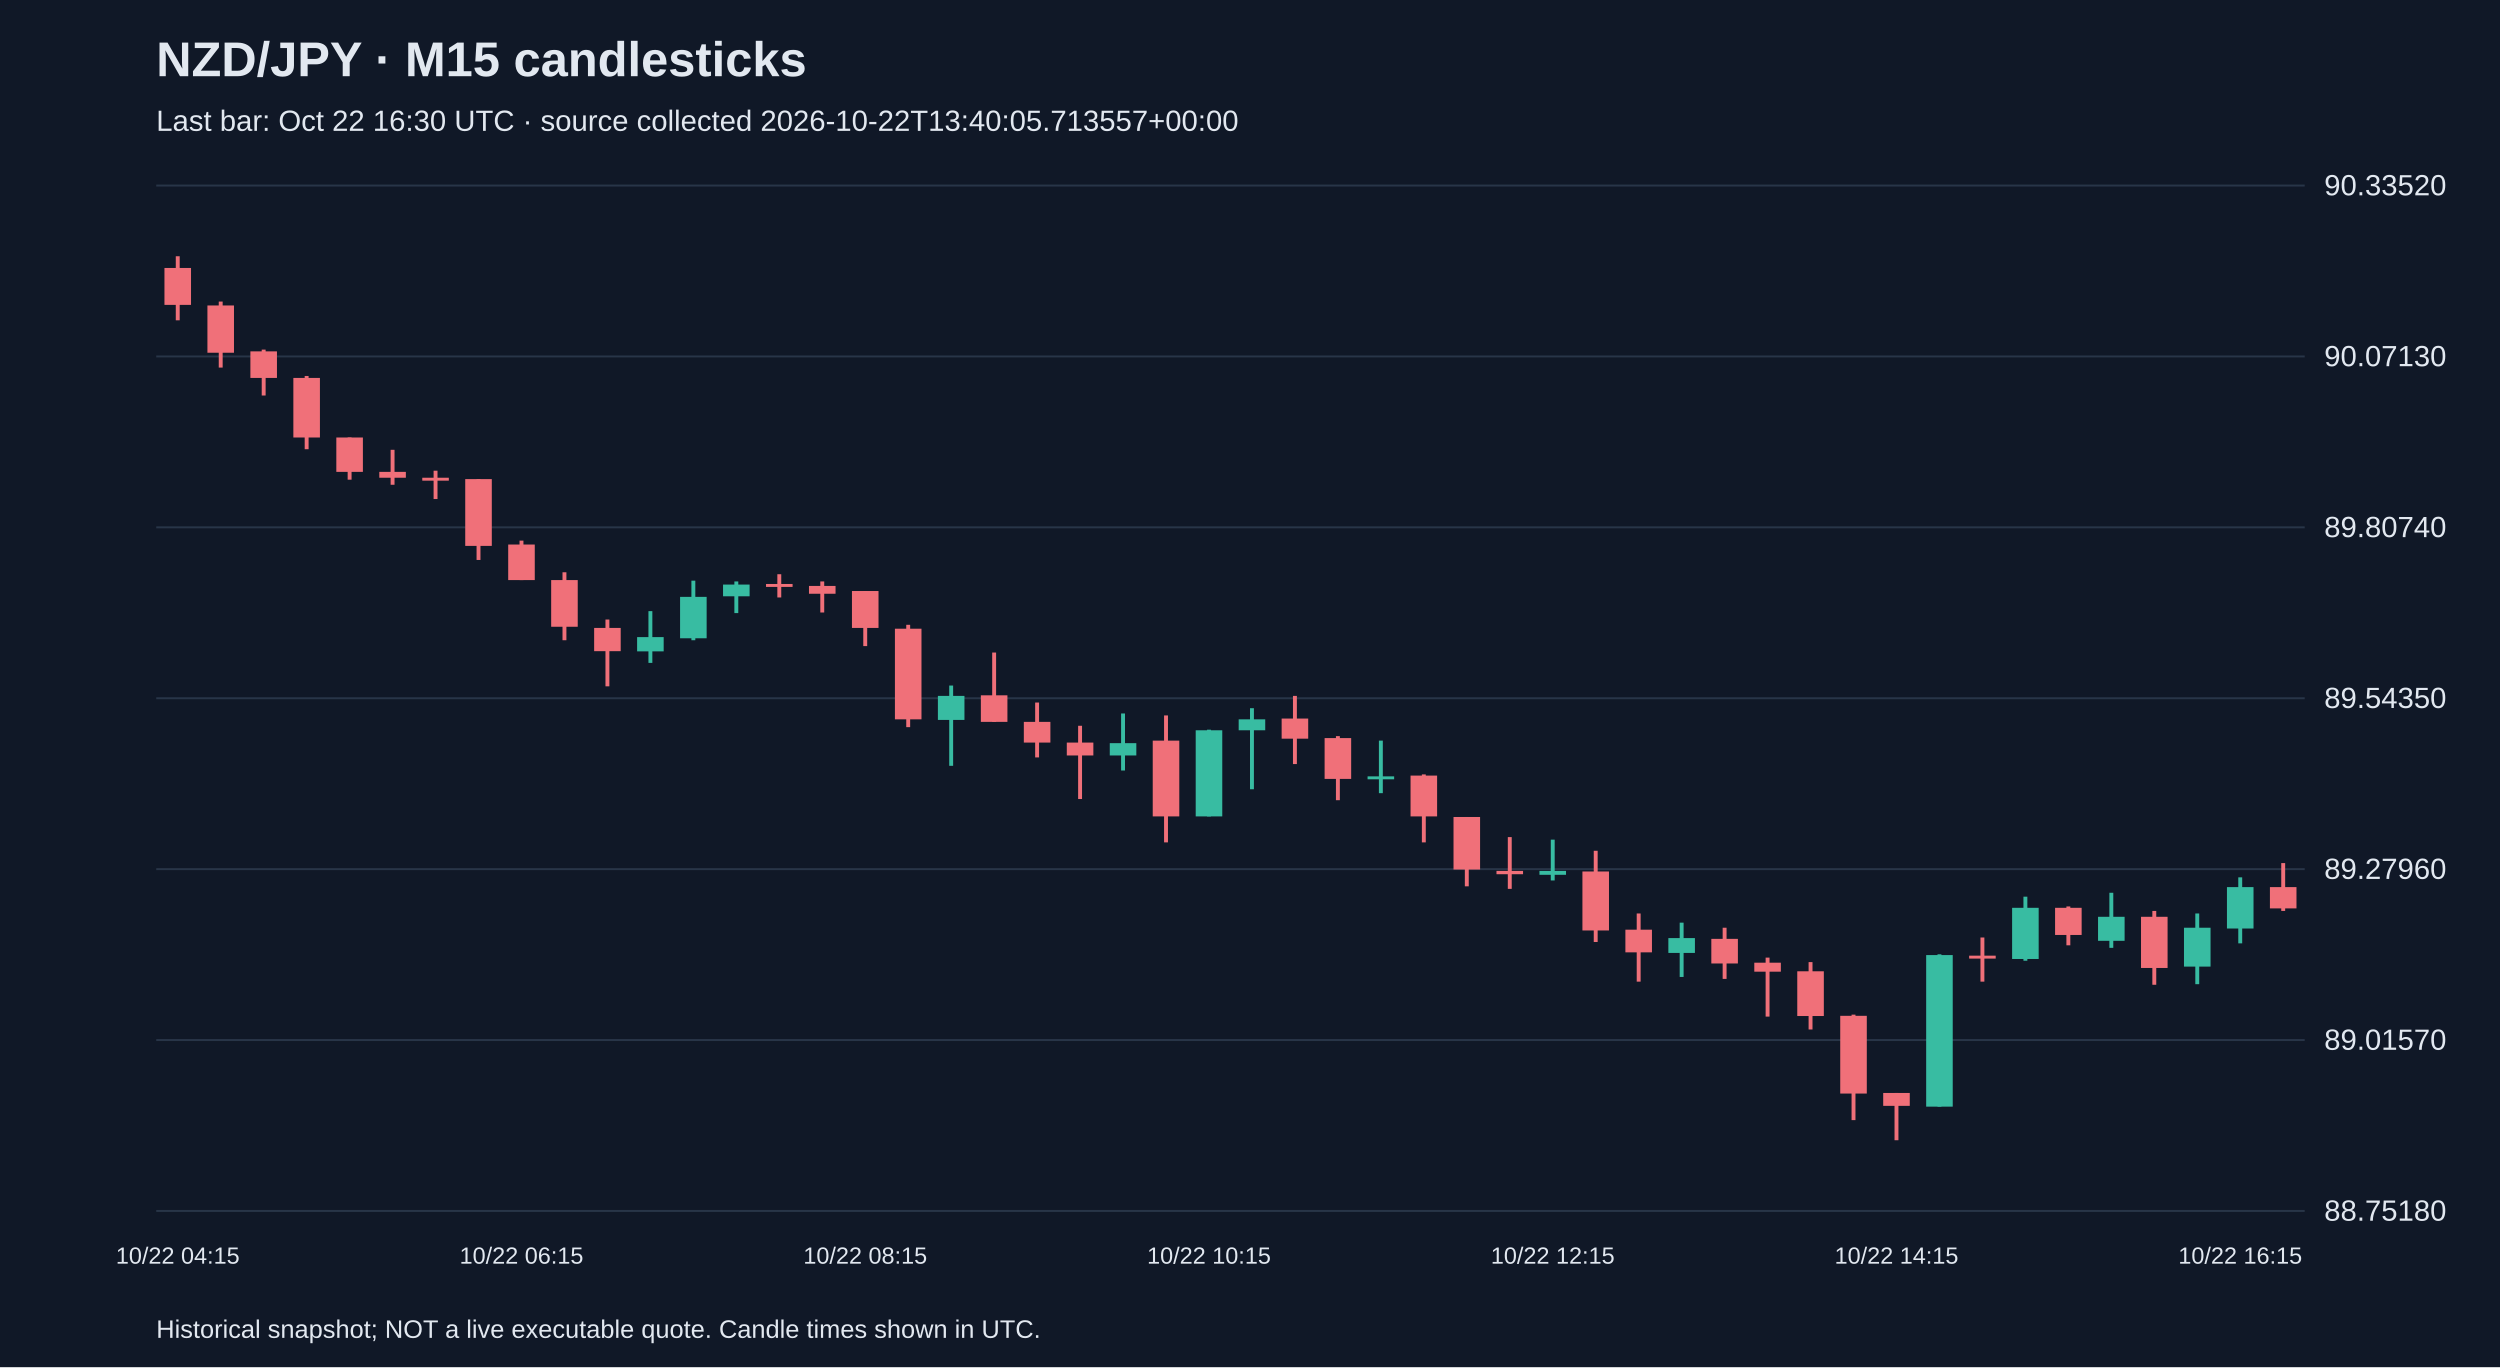
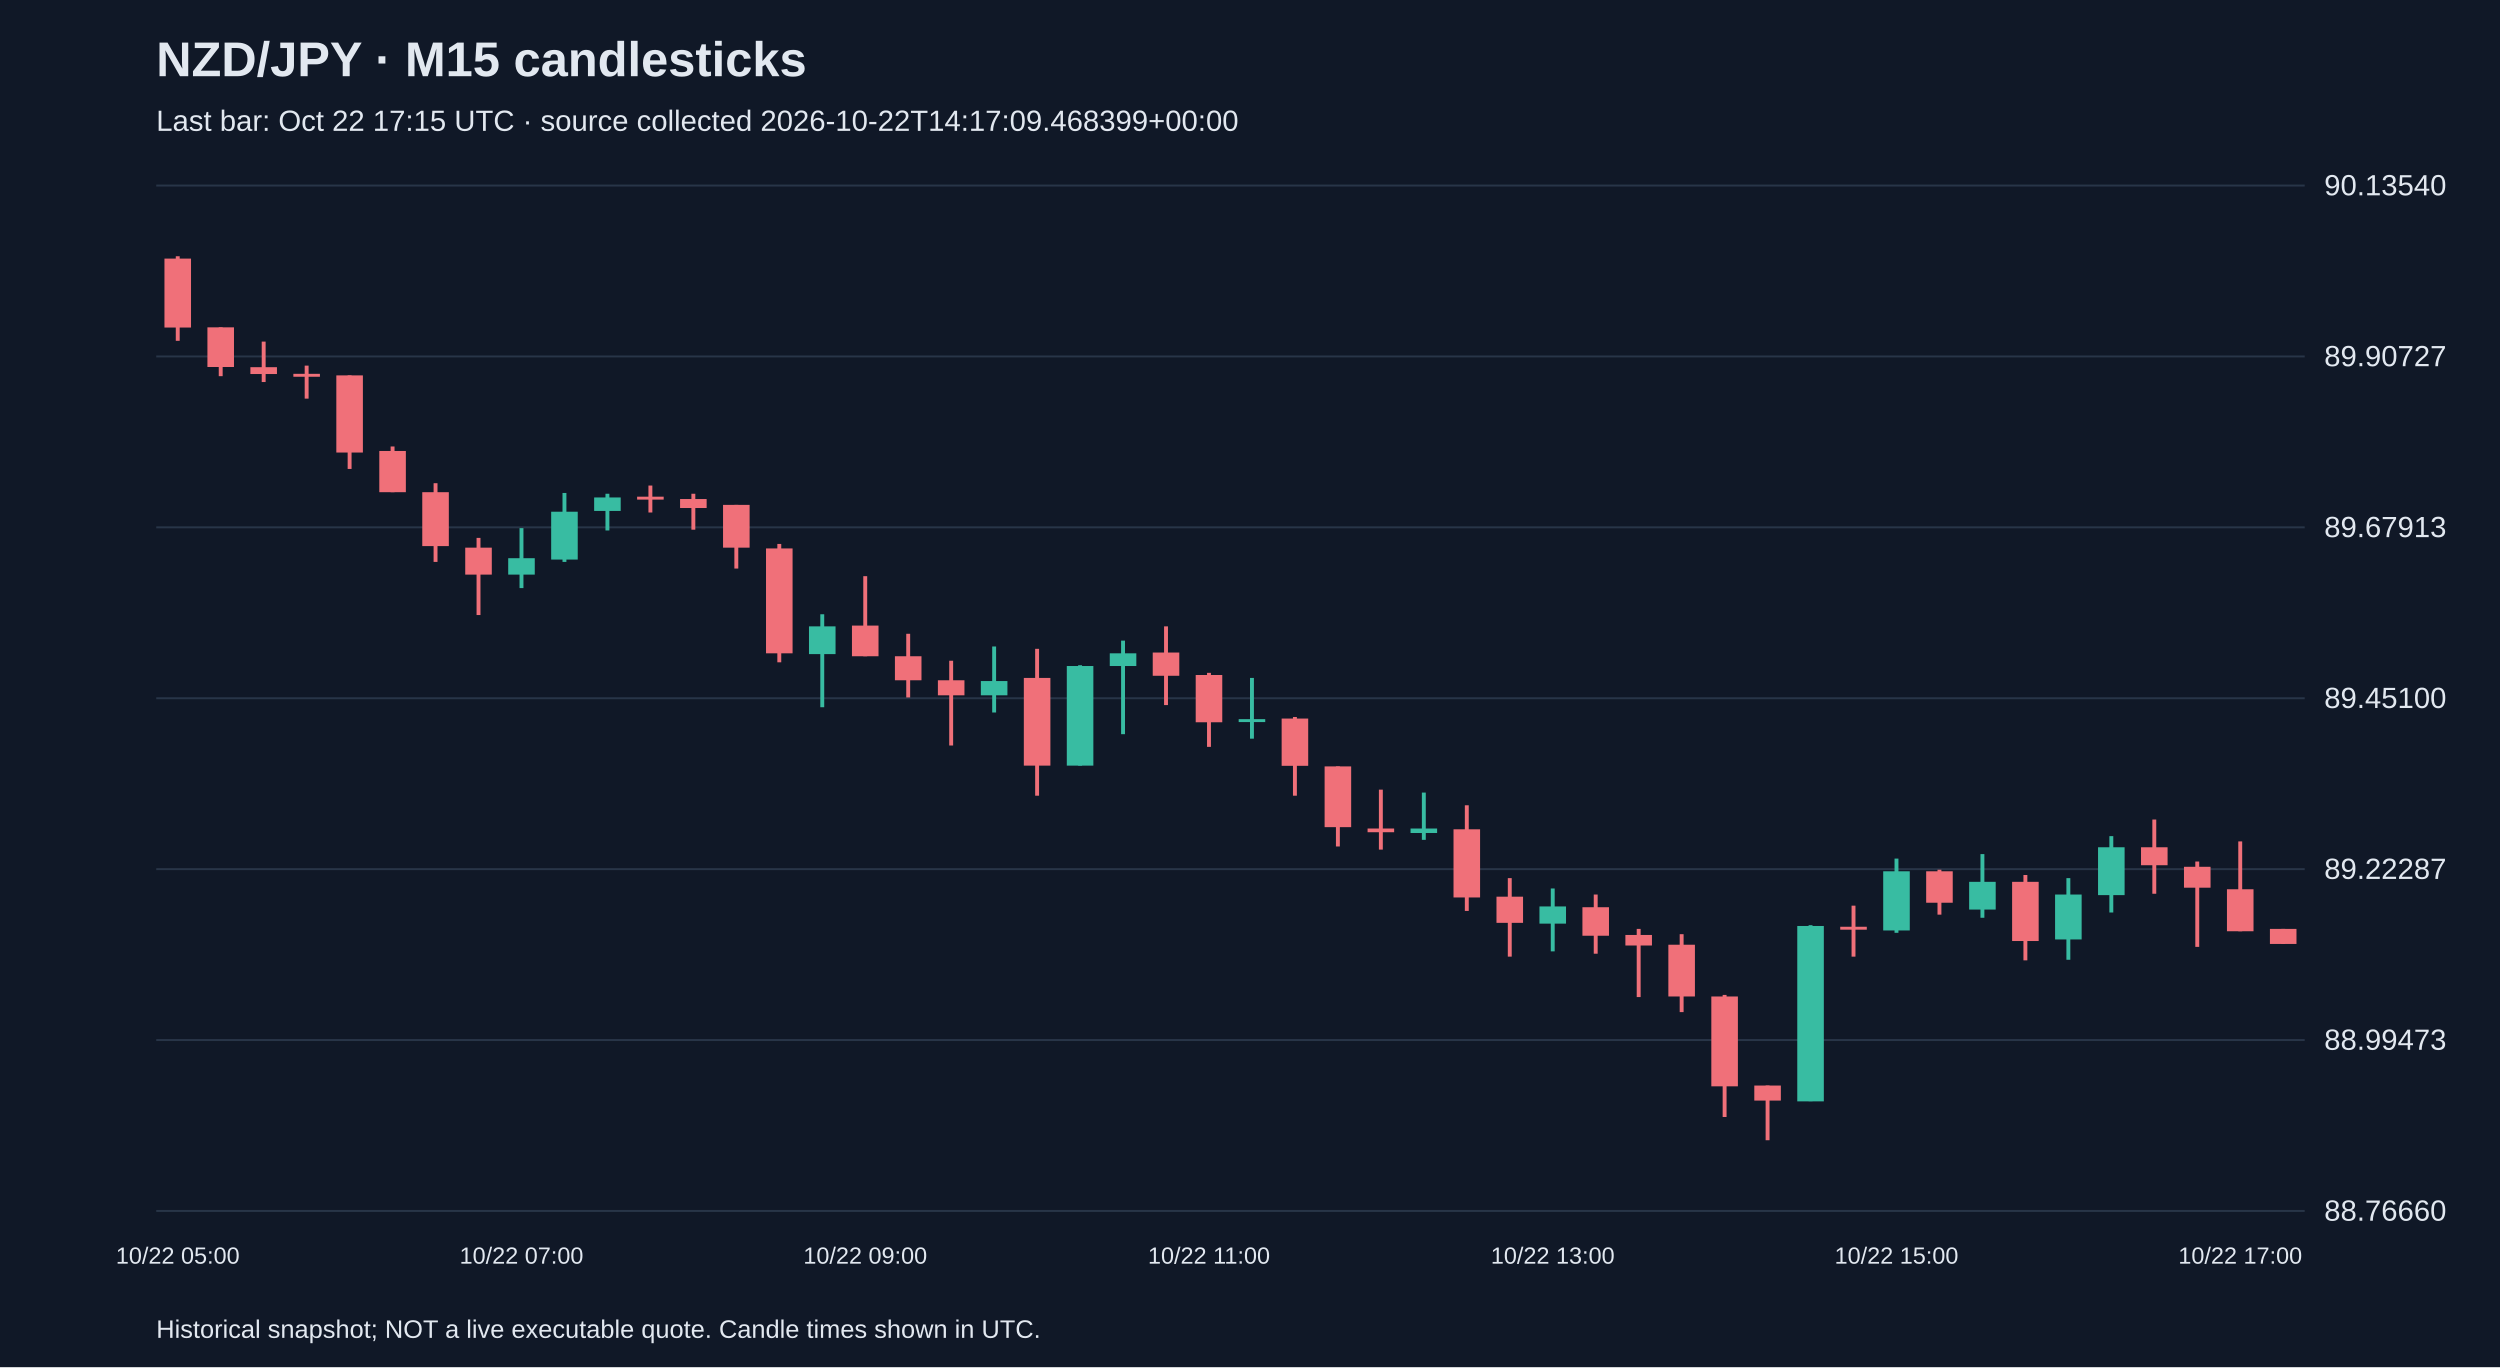
<svg xmlns="http://www.w3.org/2000/svg" viewBox="0 0 1280 700">
  <rect width="100%" height="100%" fill="#101827" />
  <style>text{font-family:Arial,sans-serif;fill:#e2e8f0}</style>
  <text x="80" y="39" font-size="25" font-weight="bold">NZD/JPY · M15 candlesticks</text>
-   <text x="80" y="67" font-size="15" fill="#a6b1c5">Last bar: Oct 22 16:30 UTC · source collected 2026-10-22T13:40:05.713557+00:00</text>
+   <text x="80" y="67" font-size="15" fill="#a6b1c5">Last bar: Oct 22 17:15 UTC · source collected 2026-10-22T14:17:09.468399+00:00</text>
  <line x1="80" y1="620.0" x2="1180" y2="620.0" stroke="#283548" />
-   <text x="1190" y="625.0" font-size="15">88.75180</text>
+   <text x="1190" y="625.0" font-size="15">88.76660</text>
  <line x1="80" y1="532.5" x2="1180" y2="532.5" stroke="#283548" />
-   <text x="1190" y="537.5" font-size="15">89.01570</text>
+   <text x="1190" y="537.5" font-size="15">88.99473</text>
  <line x1="80" y1="445.0" x2="1180" y2="445.0" stroke="#283548" />
-   <text x="1190" y="450.0" font-size="15">89.27960</text>
+   <text x="1190" y="450.0" font-size="15">89.22287</text>
  <line x1="80" y1="357.5" x2="1180" y2="357.5" stroke="#283548" />
-   <text x="1190" y="362.5" font-size="15">89.54350</text>
+   <text x="1190" y="362.5" font-size="15">89.45100</text>
  <line x1="80" y1="270.0" x2="1180" y2="270.0" stroke="#283548" />
-   <text x="1190" y="275.0" font-size="15">89.80740</text>
+   <text x="1190" y="275.0" font-size="15">89.67913</text>
  <line x1="80" y1="182.5" x2="1180" y2="182.5" stroke="#283548" />
-   <text x="1190" y="187.5" font-size="15">90.07130</text>
+   <text x="1190" y="187.5" font-size="15">89.90727</text>
  <line x1="80" y1="95.0" x2="1180" y2="95.0" stroke="#283548" />
-   <text x="1190" y="100.0" font-size="15">90.33520</text>
-   <line x1="91.0" y1="131.2" x2="91.0" y2="164.0" stroke="#f07079" stroke-width="2" />
-   <rect x="84.2" y="137.2" width="13.6" height="18.9" fill="#f07079" />
-   <text x="91.0" y="647" text-anchor="middle" font-size="12">10/22 04:15</text>
-   <line x1="113.0" y1="154.4" x2="113.0" y2="188.2" stroke="#f07079" stroke-width="2" />
-   <rect x="106.2" y="156.4" width="13.6" height="24.2" fill="#f07079" />
-   <line x1="135.0" y1="179.0" x2="135.0" y2="202.5" stroke="#f07079" stroke-width="2" />
-   <rect x="128.2" y="179.9" width="13.6" height="13.6" fill="#f07079" />
-   <line x1="157.0" y1="192.5" x2="157.0" y2="230.0" stroke="#f07079" stroke-width="2" />
-   <rect x="150.2" y="193.5" width="13.6" height="30.5" fill="#f07079" />
-   <line x1="179.0" y1="224.0" x2="179.0" y2="245.6" stroke="#f07079" stroke-width="2" />
-   <rect x="172.2" y="224.0" width="13.6" height="17.6" fill="#f07079" />
-   <line x1="201.0" y1="230.3" x2="201.0" y2="248.2" stroke="#f07079" stroke-width="2" />
-   <rect x="194.2" y="241.6" width="13.6" height="3.0" fill="#f07079" />
-   <line x1="223.0" y1="241.0" x2="223.0" y2="255.5" stroke="#f07079" stroke-width="2" />
-   <rect x="216.2" y="244.6" width="13.6" height="1.5" fill="#f07079" />
-   <line x1="245.0" y1="245.3" x2="245.0" y2="286.7" stroke="#f07079" stroke-width="2" />
-   <rect x="238.2" y="245.3" width="13.6" height="34.2" fill="#f07079" />
-   <line x1="267.0" y1="276.8" x2="267.0" y2="297.0" stroke="#f07079" stroke-width="2" />
-   <rect x="260.2" y="278.8" width="13.6" height="18.2" fill="#f07079" />
-   <text x="267.0" y="647" text-anchor="middle" font-size="12">10/22 06:15</text>
-   <line x1="289.0" y1="293.0" x2="289.0" y2="327.8" stroke="#f07079" stroke-width="2" />
-   <rect x="282.2" y="297.0" width="13.6" height="23.9" fill="#f07079" />
-   <line x1="311.0" y1="317.2" x2="311.0" y2="351.4" stroke="#f07079" stroke-width="2" />
-   <rect x="304.2" y="321.5" width="13.6" height="11.9" fill="#f07079" />
-   <line x1="333.0" y1="312.9" x2="333.0" y2="339.4" stroke="#38bca2" stroke-width="2" />
-   <rect x="326.2" y="326.2" width="13.6" height="7.3" fill="#38bca2" />
-   <line x1="355.0" y1="297.3" x2="355.0" y2="327.8" stroke="#38bca2" stroke-width="2" />
-   <rect x="348.2" y="305.6" width="13.6" height="21.2" fill="#38bca2" />
-   <line x1="377.0" y1="297.7" x2="377.0" y2="313.9" stroke="#38bca2" stroke-width="2" />
-   <rect x="370.2" y="299.3" width="13.6" height="6.0" fill="#38bca2" />
-   <line x1="399.0" y1="294.0" x2="399.0" y2="305.9" stroke="#f07079" stroke-width="2" />
-   <rect x="392.2" y="299.0" width="13.6" height="1.5" fill="#f07079" />
-   <line x1="421.0" y1="297.7" x2="421.0" y2="313.6" stroke="#f07079" stroke-width="2" />
-   <rect x="414.2" y="300.0" width="13.6" height="4.0" fill="#f07079" />
-   <line x1="443.0" y1="302.6" x2="443.0" y2="330.8" stroke="#f07079" stroke-width="2" />
-   <rect x="436.2" y="302.6" width="13.6" height="18.9" fill="#f07079" />
-   <text x="443.0" y="647" text-anchor="middle" font-size="12">10/22 08:15</text>
-   <line x1="465.0" y1="319.9" x2="465.0" y2="372.3" stroke="#f07079" stroke-width="2" />
-   <rect x="458.2" y="321.9" width="13.6" height="46.4" fill="#f07079" />
-   <line x1="487.0" y1="351.0" x2="487.0" y2="392.1" stroke="#38bca2" stroke-width="2" />
-   <rect x="480.2" y="356.3" width="13.6" height="12.3" fill="#38bca2" />
-   <line x1="509.0" y1="334.1" x2="509.0" y2="369.6" stroke="#f07079" stroke-width="2" />
-   <rect x="502.2" y="356.0" width="13.6" height="13.6" fill="#f07079" />
-   <line x1="531.0" y1="359.7" x2="531.0" y2="387.8" stroke="#f07079" stroke-width="2" />
-   <rect x="524.2" y="369.6" width="13.6" height="10.6" fill="#f07079" />
-   <line x1="553.0" y1="371.6" x2="553.0" y2="409.1" stroke="#f07079" stroke-width="2" />
-   <rect x="546.2" y="380.2" width="13.6" height="6.6" fill="#f07079" />
-   <line x1="575.0" y1="365.3" x2="575.0" y2="394.5" stroke="#38bca2" stroke-width="2" />
-   <rect x="568.2" y="380.5" width="13.6" height="6.3" fill="#38bca2" />
-   <line x1="597.0" y1="366.3" x2="597.0" y2="431.3" stroke="#f07079" stroke-width="2" />
-   <rect x="590.2" y="379.2" width="13.6" height="38.8" fill="#f07079" />
-   <line x1="619.0" y1="373.6" x2="619.0" y2="418.0" stroke="#38bca2" stroke-width="2" />
-   <rect x="612.2" y="373.9" width="13.6" height="44.1" fill="#38bca2" />
-   <text x="619.0" y="647" text-anchor="middle" font-size="12">10/22 10:15</text>
-   <line x1="641.0" y1="362.6" x2="641.0" y2="404.1" stroke="#38bca2" stroke-width="2" />
-   <rect x="634.2" y="368.3" width="13.6" height="5.6" fill="#38bca2" />
-   <line x1="663.0" y1="356.3" x2="663.0" y2="391.2" stroke="#f07079" stroke-width="2" />
-   <rect x="656.2" y="367.9" width="13.6" height="10.3" fill="#f07079" />
-   <line x1="685.0" y1="376.9" x2="685.0" y2="409.7" stroke="#f07079" stroke-width="2" />
-   <rect x="678.2" y="377.9" width="13.6" height="20.9" fill="#f07079" />
-   <line x1="707.0" y1="379.2" x2="707.0" y2="406.1" stroke="#38bca2" stroke-width="2" />
-   <rect x="700.2" y="397.5" width="13.6" height="1.5" fill="#38bca2" />
-   <line x1="729.0" y1="396.5" x2="729.0" y2="431.3" stroke="#f07079" stroke-width="2" />
-   <rect x="722.2" y="397.1" width="13.6" height="20.9" fill="#f07079" />
-   <line x1="751.0" y1="418.3" x2="751.0" y2="453.8" stroke="#f07079" stroke-width="2" />
-   <rect x="744.2" y="418.3" width="13.6" height="26.9" fill="#f07079" />
-   <line x1="773.0" y1="428.6" x2="773.0" y2="455.1" stroke="#f07079" stroke-width="2" />
-   <rect x="766.2" y="445.9" width="13.6" height="1.7" fill="#f07079" />
-   <line x1="795.0" y1="429.9" x2="795.0" y2="450.8" stroke="#38bca2" stroke-width="2" />
-   <rect x="788.2" y="445.9" width="13.6" height="2.0" fill="#38bca2" />
-   <text x="795.0" y="647" text-anchor="middle" font-size="12">10/22 12:15</text>
-   <line x1="817.0" y1="435.6" x2="817.0" y2="482.3" stroke="#f07079" stroke-width="2" />
-   <rect x="810.2" y="446.2" width="13.6" height="30.2" fill="#f07079" />
-   <line x1="839.0" y1="467.7" x2="839.0" y2="502.6" stroke="#f07079" stroke-width="2" />
-   <rect x="832.2" y="476.0" width="13.6" height="11.6" fill="#f07079" />
-   <line x1="861.0" y1="472.4" x2="861.0" y2="500.2" stroke="#38bca2" stroke-width="2" />
-   <rect x="854.2" y="480.3" width="13.6" height="7.6" fill="#38bca2" />
-   <line x1="883.0" y1="475.0" x2="883.0" y2="501.2" stroke="#f07079" stroke-width="2" />
-   <rect x="876.2" y="480.7" width="13.6" height="12.6" fill="#f07079" />
-   <line x1="905.0" y1="490.3" x2="905.0" y2="520.5" stroke="#f07079" stroke-width="2" />
-   <rect x="898.2" y="492.9" width="13.6" height="4.6" fill="#f07079" />
-   <line x1="927.0" y1="492.6" x2="927.0" y2="527.1" stroke="#f07079" stroke-width="2" />
-   <rect x="920.2" y="497.3" width="13.6" height="22.9" fill="#f07079" />
-   <line x1="949.0" y1="519.5" x2="949.0" y2="573.5" stroke="#f07079" stroke-width="2" />
-   <rect x="942.2" y="520.1" width="13.6" height="39.8" fill="#f07079" />
-   <line x1="971.0" y1="559.6" x2="971.0" y2="583.8" stroke="#f07079" stroke-width="2" />
-   <rect x="964.2" y="559.6" width="13.6" height="6.6" fill="#f07079" />
-   <text x="971.0" y="647" text-anchor="middle" font-size="12">10/22 14:15</text>
-   <line x1="993.0" y1="488.6" x2="993.0" y2="566.6" stroke="#38bca2" stroke-width="2" />
-   <rect x="986.2" y="489.0" width="13.6" height="77.6" fill="#38bca2" />
-   <line x1="1015.0" y1="480.0" x2="1015.0" y2="502.6" stroke="#f07079" stroke-width="2" />
-   <rect x="1008.2" y="489.3" width="13.6" height="1.5" fill="#f07079" />
-   <line x1="1037.0" y1="459.1" x2="1037.0" y2="491.9" stroke="#38bca2" stroke-width="2" />
-   <rect x="1030.2" y="464.8" width="13.6" height="26.2" fill="#38bca2" />
-   <line x1="1059.0" y1="464.1" x2="1059.0" y2="484.0" stroke="#f07079" stroke-width="2" />
-   <rect x="1052.2" y="464.8" width="13.6" height="13.9" fill="#f07079" />
-   <line x1="1081.0" y1="457.1" x2="1081.0" y2="485.3" stroke="#38bca2" stroke-width="2" />
-   <rect x="1074.2" y="469.4" width="13.6" height="12.3" fill="#38bca2" />
-   <line x1="1103.0" y1="466.4" x2="1103.0" y2="504.2" stroke="#f07079" stroke-width="2" />
-   <rect x="1096.2" y="469.4" width="13.6" height="26.2" fill="#f07079" />
-   <line x1="1125.0" y1="467.7" x2="1125.0" y2="503.9" stroke="#38bca2" stroke-width="2" />
-   <rect x="1118.2" y="475.0" width="13.6" height="19.9" fill="#38bca2" />
-   <line x1="1147.0" y1="449.2" x2="1147.0" y2="483.0" stroke="#38bca2" stroke-width="2" />
-   <rect x="1140.2" y="454.2" width="13.6" height="21.2" fill="#38bca2" />
-   <text x="1147.0" y="647" text-anchor="middle" font-size="12">10/22 16:15</text>
-   <line x1="1169.0" y1="441.9" x2="1169.0" y2="466.4" stroke="#f07079" stroke-width="2" />
-   <rect x="1162.2" y="454.2" width="13.6" height="10.9" fill="#f07079" />
+   <text x="1190" y="100.0" font-size="15">90.13540</text>
+   <line x1="91.0" y1="131.2" x2="91.0" y2="174.5" stroke="#f07079" stroke-width="2" />
+   <rect x="84.2" y="132.4" width="13.6" height="35.3" fill="#f07079" />
+   <text x="91.0" y="647" text-anchor="middle" font-size="12">10/22 05:00</text>
+   <line x1="113.0" y1="167.6" x2="113.0" y2="192.6" stroke="#f07079" stroke-width="2" />
+   <rect x="106.2" y="167.6" width="13.6" height="20.3" fill="#f07079" />
+   <line x1="135.0" y1="174.9" x2="135.0" y2="195.6" stroke="#f07079" stroke-width="2" />
+   <rect x="128.2" y="188.0" width="13.6" height="3.5" fill="#f07079" />
+   <line x1="157.0" y1="187.2" x2="157.0" y2="204.1" stroke="#f07079" stroke-width="2" />
+   <rect x="150.2" y="191.4" width="13.6" height="1.5" fill="#f07079" />
+   <line x1="179.0" y1="192.2" x2="179.0" y2="240.1" stroke="#f07079" stroke-width="2" />
+   <rect x="172.2" y="192.2" width="13.6" height="39.5" fill="#f07079" />
+   <line x1="201.0" y1="228.6" x2="201.0" y2="252.0" stroke="#f07079" stroke-width="2" />
+   <rect x="194.2" y="230.9" width="13.6" height="21.1" fill="#f07079" />
+   <line x1="223.0" y1="247.4" x2="223.0" y2="287.7" stroke="#f07079" stroke-width="2" />
+   <rect x="216.2" y="252.0" width="13.6" height="27.6" fill="#f07079" />
+   <line x1="245.0" y1="275.4" x2="245.0" y2="314.9" stroke="#f07079" stroke-width="2" />
+   <rect x="238.2" y="280.4" width="13.6" height="13.8" fill="#f07079" />
+   <line x1="267.0" y1="270.4" x2="267.0" y2="301.1" stroke="#38bca2" stroke-width="2" />
+   <rect x="260.2" y="285.8" width="13.6" height="8.4" fill="#38bca2" />
+   <text x="267.0" y="647" text-anchor="middle" font-size="12">10/22 07:00</text>
+   <line x1="289.0" y1="252.4" x2="289.0" y2="287.7" stroke="#38bca2" stroke-width="2" />
+   <rect x="282.2" y="262.0" width="13.6" height="24.5" fill="#38bca2" />
+   <line x1="311.0" y1="252.8" x2="311.0" y2="271.6" stroke="#38bca2" stroke-width="2" />
+   <rect x="304.2" y="254.7" width="13.6" height="6.9" fill="#38bca2" />
+   <line x1="333.0" y1="248.6" x2="333.0" y2="262.4" stroke="#f07079" stroke-width="2" />
+   <rect x="326.2" y="254.3" width="13.6" height="1.5" fill="#f07079" />
+   <line x1="355.0" y1="252.8" x2="355.0" y2="271.2" stroke="#f07079" stroke-width="2" />
+   <rect x="348.2" y="255.5" width="13.6" height="4.6" fill="#f07079" />
+   <line x1="377.0" y1="258.5" x2="377.0" y2="291.1" stroke="#f07079" stroke-width="2" />
+   <rect x="370.2" y="258.5" width="13.6" height="21.9" fill="#f07079" />
+   <line x1="399.0" y1="278.5" x2="399.0" y2="339.1" stroke="#f07079" stroke-width="2" />
+   <rect x="392.2" y="280.8" width="13.6" height="53.7" fill="#f07079" />
+   <line x1="421.0" y1="314.5" x2="421.0" y2="362.1" stroke="#38bca2" stroke-width="2" />
+   <rect x="414.2" y="320.7" width="13.6" height="14.2" fill="#38bca2" />
+   <line x1="443.0" y1="295.0" x2="443.0" y2="336.0" stroke="#f07079" stroke-width="2" />
+   <rect x="436.2" y="320.3" width="13.6" height="15.7" fill="#f07079" />
+   <text x="443.0" y="647" text-anchor="middle" font-size="12">10/22 09:00</text>
+   <line x1="465.0" y1="324.5" x2="465.0" y2="357.1" stroke="#f07079" stroke-width="2" />
+   <rect x="458.2" y="336.0" width="13.6" height="12.3" fill="#f07079" />
+   <line x1="487.0" y1="338.3" x2="487.0" y2="381.7" stroke="#f07079" stroke-width="2" />
+   <rect x="480.2" y="348.3" width="13.6" height="7.7" fill="#f07079" />
+   <line x1="509.0" y1="331.0" x2="509.0" y2="364.8" stroke="#38bca2" stroke-width="2" />
+   <rect x="502.2" y="348.7" width="13.6" height="7.3" fill="#38bca2" />
+   <line x1="531.0" y1="332.2" x2="531.0" y2="407.4" stroke="#f07079" stroke-width="2" />
+   <rect x="524.2" y="347.1" width="13.6" height="44.9" fill="#f07079" />
+   <line x1="553.0" y1="340.6" x2="553.0" y2="392.0" stroke="#38bca2" stroke-width="2" />
+   <rect x="546.2" y="341.0" width="13.6" height="51.0" fill="#38bca2" />
+   <line x1="575.0" y1="328.0" x2="575.0" y2="375.9" stroke="#38bca2" stroke-width="2" />
+   <rect x="568.2" y="334.5" width="13.6" height="6.5" fill="#38bca2" />
+   <line x1="597.0" y1="320.7" x2="597.0" y2="361.0" stroke="#f07079" stroke-width="2" />
+   <rect x="590.2" y="334.1" width="13.6" height="11.9" fill="#f07079" />
+   <line x1="619.0" y1="344.5" x2="619.0" y2="382.4" stroke="#f07079" stroke-width="2" />
+   <rect x="612.2" y="345.6" width="13.6" height="24.2" fill="#f07079" />
+   <text x="619.0" y="647" text-anchor="middle" font-size="12">10/22 11:00</text>
+   <line x1="641.0" y1="347.1" x2="641.0" y2="378.2" stroke="#38bca2" stroke-width="2" />
+   <rect x="634.2" y="368.2" width="13.6" height="1.5" fill="#38bca2" />
+   <line x1="663.0" y1="367.1" x2="663.0" y2="407.4" stroke="#f07079" stroke-width="2" />
+   <rect x="656.2" y="367.9" width="13.6" height="24.2" fill="#f07079" />
+   <line x1="685.0" y1="392.4" x2="685.0" y2="433.4" stroke="#f07079" stroke-width="2" />
+   <rect x="678.2" y="392.4" width="13.6" height="31.1" fill="#f07079" />
+   <line x1="707.0" y1="404.3" x2="707.0" y2="435.0" stroke="#f07079" stroke-width="2" />
+   <rect x="700.2" y="424.2" width="13.6" height="1.9" fill="#f07079" />
+   <line x1="729.0" y1="405.8" x2="729.0" y2="430.0" stroke="#38bca2" stroke-width="2" />
+   <rect x="722.2" y="424.2" width="13.6" height="2.3" fill="#38bca2" />
+   <line x1="751.0" y1="412.3" x2="751.0" y2="466.4" stroke="#f07079" stroke-width="2" />
+   <rect x="744.2" y="424.6" width="13.6" height="34.9" fill="#f07079" />
+   <line x1="773.0" y1="449.6" x2="773.0" y2="489.8" stroke="#f07079" stroke-width="2" />
+   <rect x="766.2" y="459.1" width="13.6" height="13.4" fill="#f07079" />
+   <line x1="795.0" y1="454.9" x2="795.0" y2="487.1" stroke="#38bca2" stroke-width="2" />
+   <rect x="788.2" y="464.1" width="13.6" height="8.8" fill="#38bca2" />
+   <text x="795.0" y="647" text-anchor="middle" font-size="12">10/22 13:00</text>
+   <line x1="817.0" y1="458.0" x2="817.0" y2="488.3" stroke="#f07079" stroke-width="2" />
+   <rect x="810.2" y="464.5" width="13.6" height="14.6" fill="#f07079" />
+   <line x1="839.0" y1="475.6" x2="839.0" y2="510.5" stroke="#f07079" stroke-width="2" />
+   <rect x="832.2" y="478.7" width="13.6" height="5.4" fill="#f07079" />
+   <line x1="861.0" y1="478.3" x2="861.0" y2="518.2" stroke="#f07079" stroke-width="2" />
+   <rect x="854.2" y="483.7" width="13.6" height="26.5" fill="#f07079" />
+   <line x1="883.0" y1="509.4" x2="883.0" y2="571.9" stroke="#f07079" stroke-width="2" />
+   <rect x="876.2" y="510.2" width="13.6" height="46.0" fill="#f07079" />
+   <line x1="905.0" y1="555.8" x2="905.0" y2="583.8" stroke="#f07079" stroke-width="2" />
+   <rect x="898.2" y="555.8" width="13.6" height="7.7" fill="#f07079" />
+   <line x1="927.0" y1="473.7" x2="927.0" y2="563.8" stroke="#38bca2" stroke-width="2" />
+   <rect x="920.2" y="474.1" width="13.6" height="89.8" fill="#38bca2" />
+   <line x1="949.0" y1="463.7" x2="949.0" y2="489.8" stroke="#f07079" stroke-width="2" />
+   <rect x="942.2" y="474.5" width="13.6" height="1.5" fill="#f07079" />
+   <line x1="971.0" y1="439.6" x2="971.0" y2="477.6" stroke="#38bca2" stroke-width="2" />
+   <rect x="964.2" y="446.1" width="13.6" height="30.3" fill="#38bca2" />
+   <text x="971.0" y="647" text-anchor="middle" font-size="12">10/22 15:00</text>
+   <line x1="993.0" y1="445.3" x2="993.0" y2="468.3" stroke="#f07079" stroke-width="2" />
+   <rect x="986.2" y="446.1" width="13.6" height="16.1" fill="#f07079" />
+   <line x1="1015.0" y1="437.3" x2="1015.0" y2="469.9" stroke="#38bca2" stroke-width="2" />
+   <rect x="1008.2" y="451.5" width="13.6" height="14.2" fill="#38bca2" />
+   <line x1="1037.0" y1="448.0" x2="1037.0" y2="491.7" stroke="#f07079" stroke-width="2" />
+   <rect x="1030.2" y="451.5" width="13.6" height="30.3" fill="#f07079" />
+   <line x1="1059.0" y1="449.6" x2="1059.0" y2="491.4" stroke="#38bca2" stroke-width="2" />
+   <rect x="1052.2" y="458.0" width="13.6" height="23.0" fill="#38bca2" />
+   <line x1="1081.0" y1="428.1" x2="1081.0" y2="467.2" stroke="#38bca2" stroke-width="2" />
+   <rect x="1074.2" y="433.8" width="13.6" height="24.5" fill="#38bca2" />
+   <line x1="1103.0" y1="419.6" x2="1103.0" y2="457.6" stroke="#f07079" stroke-width="2" />
+   <rect x="1096.2" y="433.8" width="13.6" height="9.2" fill="#f07079" />
+   <line x1="1125.0" y1="441.1" x2="1125.0" y2="484.8" stroke="#f07079" stroke-width="2" />
+   <rect x="1118.2" y="443.8" width="13.6" height="10.7" fill="#f07079" />
+   <line x1="1147.0" y1="430.8" x2="1147.0" y2="476.8" stroke="#f07079" stroke-width="2" />
+   <rect x="1140.2" y="455.3" width="13.6" height="21.5" fill="#f07079" />
+   <text x="1147.0" y="647" text-anchor="middle" font-size="12">10/22 17:00</text>
+   <line x1="1169.0" y1="475.6" x2="1169.0" y2="483.3" stroke="#f07079" stroke-width="2" />
+   <rect x="1162.2" y="475.6" width="13.6" height="7.7" fill="#f07079" />
  <text x="80" y="685" font-size="13">Historical snapshot; NOT a live executable quote. Candle times shown in UTC.</text>
</svg>
